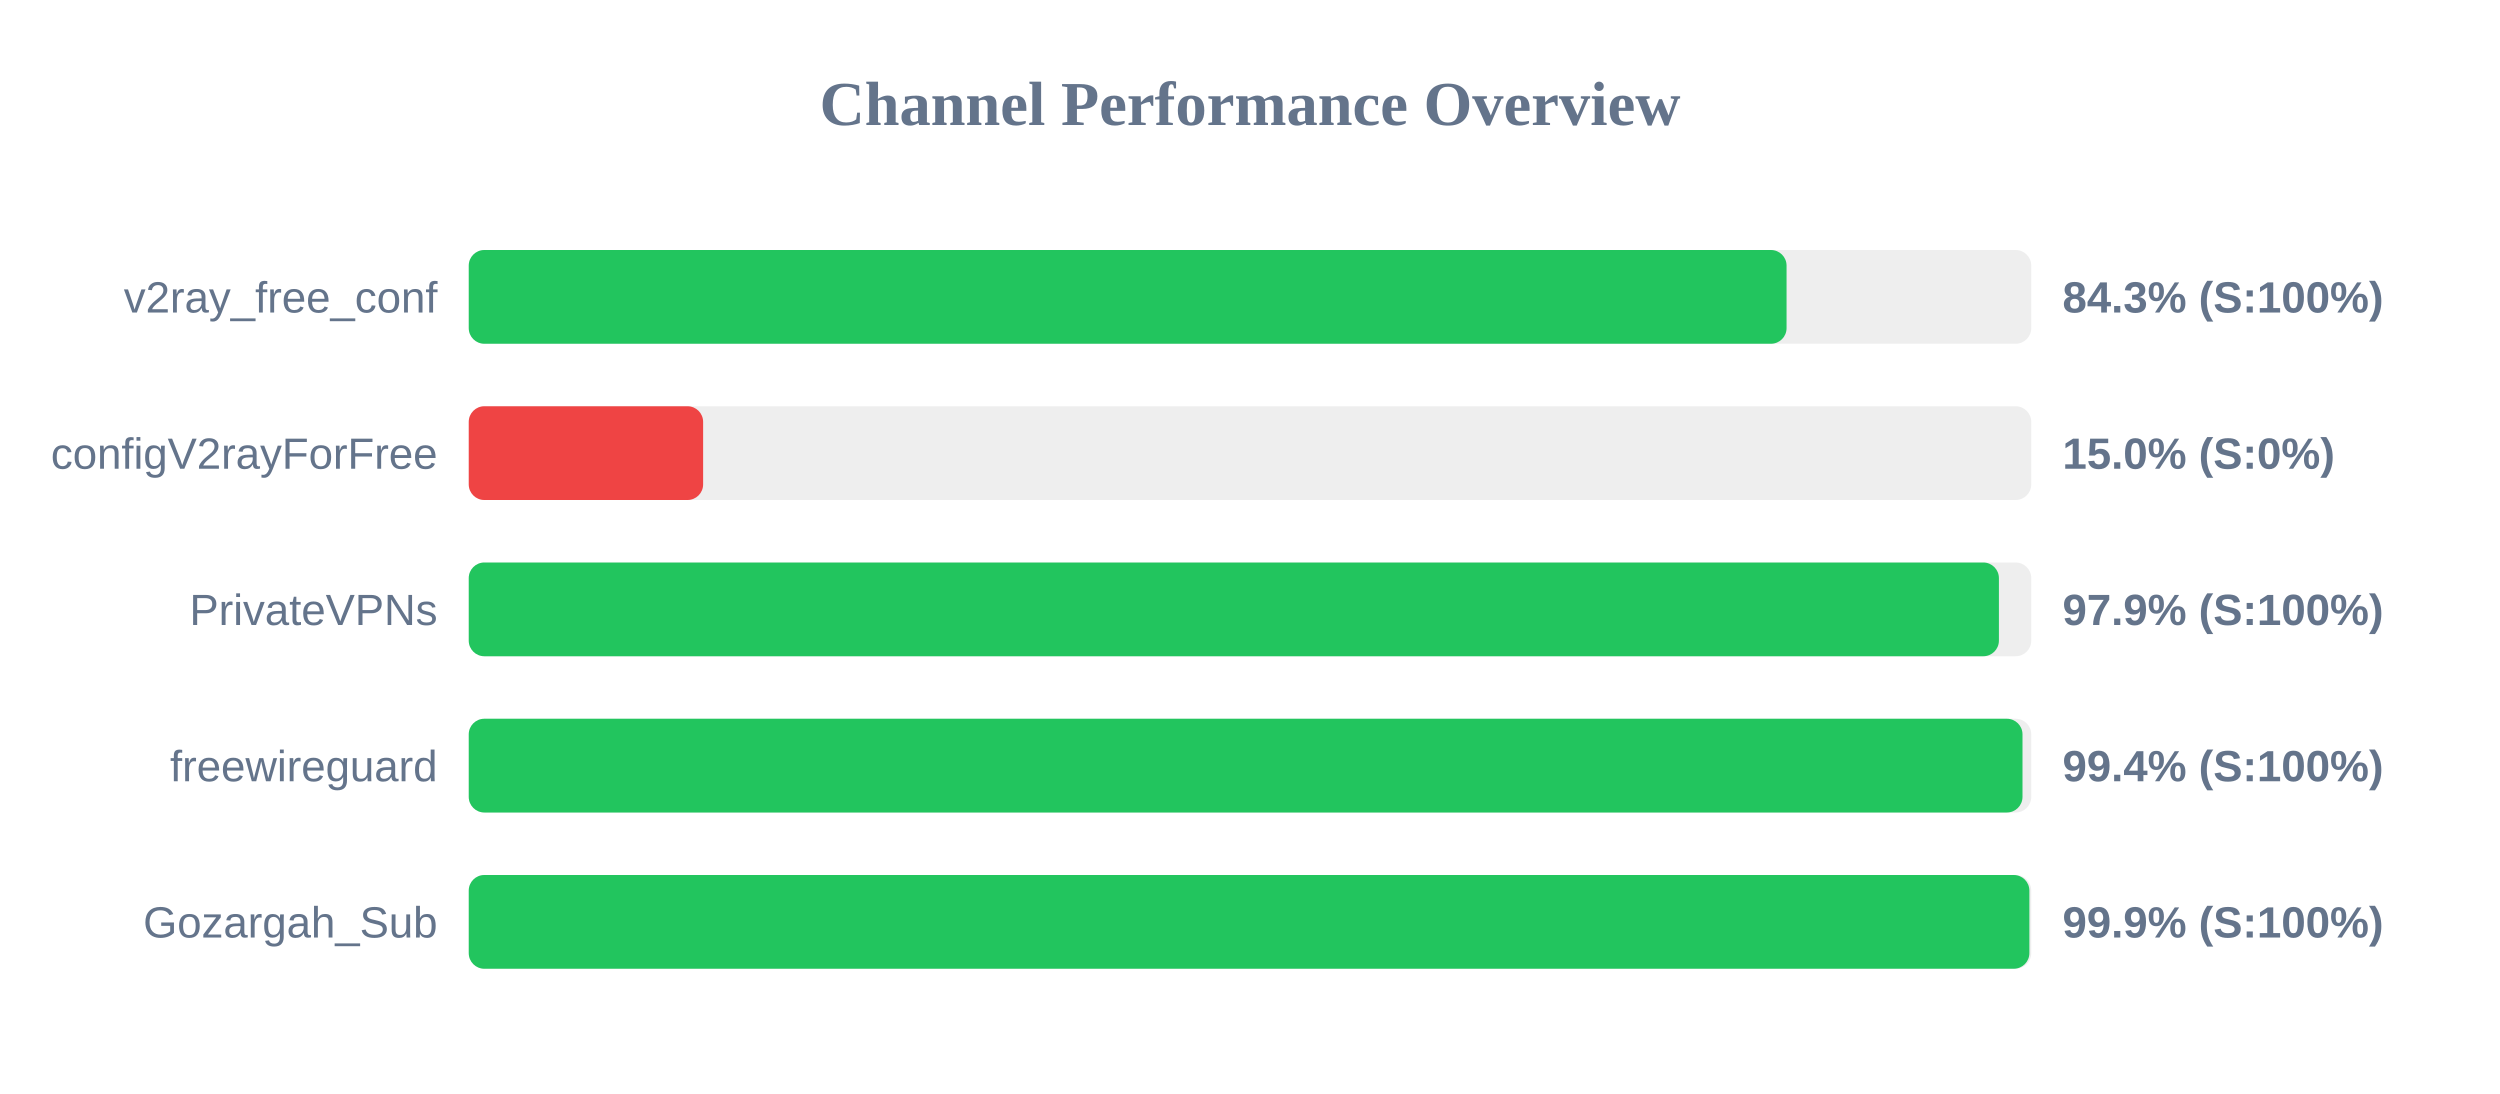
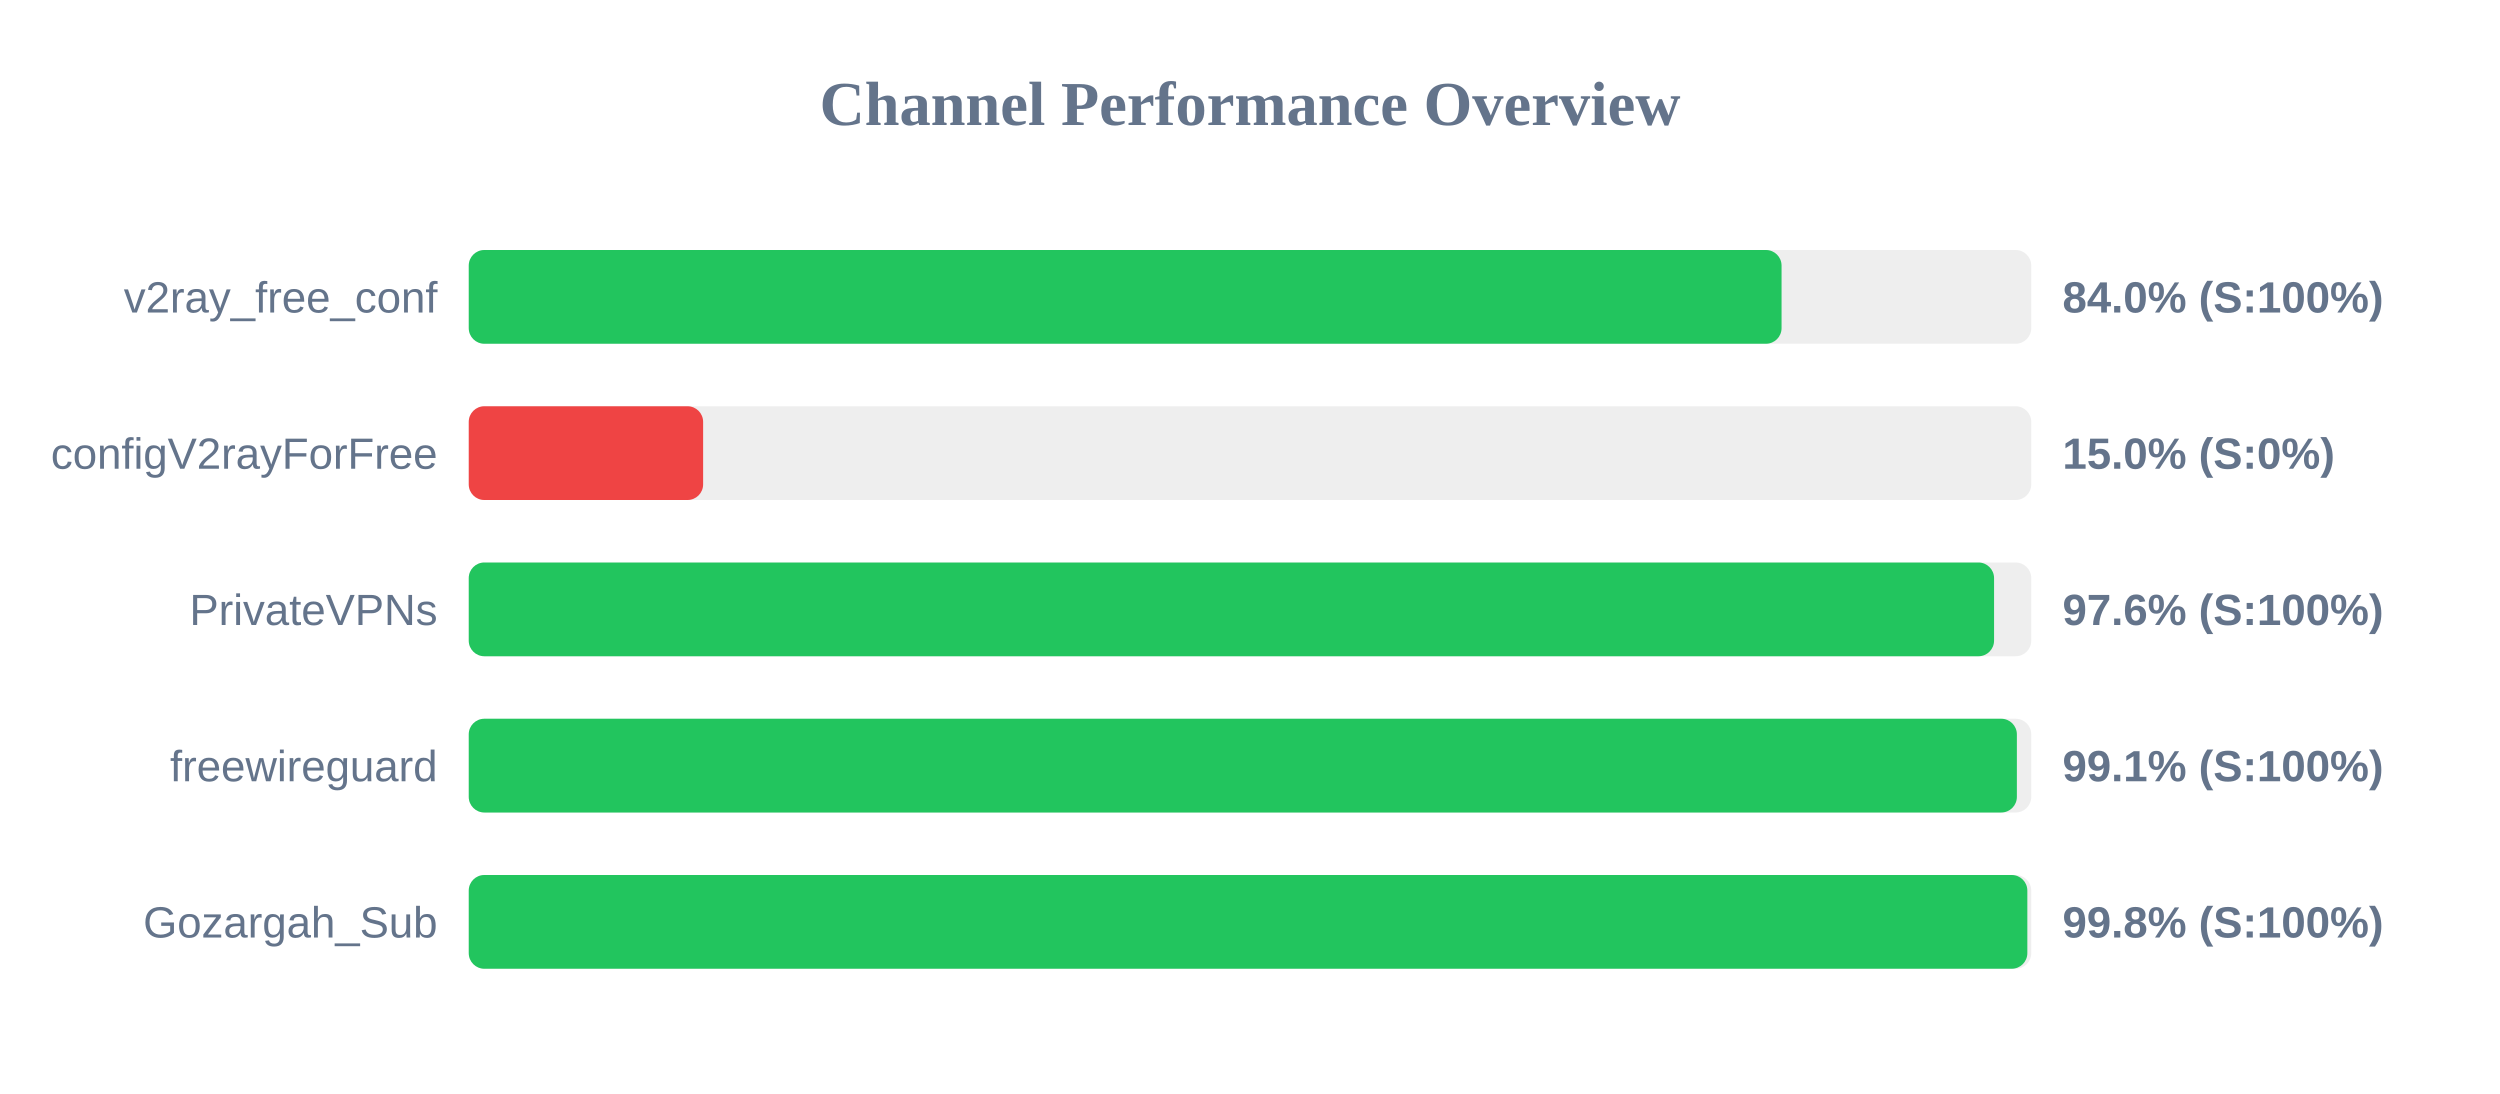
<svg xmlns="http://www.w3.org/2000/svg" width="800" height="350" version="1.1">
  <style>
        .row { font: 14px Arial; fill: #64748b; }
        .score { font: bold 14px Arial; fill: #64748b; }
    </style>
  <text x="400" y="40" text-anchor="middle" font-size="20px" font-weight="bold" fill="#64748b">Channel Performance Overview</text>
  <rect x="150" y="80" width="500" height="30" fill="#eee" rx="5" />
-   <rect x="150" y="80" width="421.7" height="30" fill="#22c55e" rx="5" />
+   <rect x="150" y="80" width="420.1" height="30" fill="#22c55e" rx="5" />
  <text x="140" y="100" text-anchor="end" class="row">v2ray_free_conf</text>
-   <text x="660" y="100" text-anchor="start" class="score">84.3% (S:100%)</text>
+   <text x="660" y="100" text-anchor="start" class="score">84.0% (S:100%)</text>
  <rect x="150" y="130" width="500" height="30" fill="#eee" rx="5" />
  <rect x="150" y="130" width="75.0" height="30" fill="#ef4444" rx="5" />
  <text x="140" y="150" text-anchor="end" class="row">configV2rayForFree</text>
  <text x="660" y="150" text-anchor="start" class="score">15.0% (S:0%)</text>
  <rect x="150" y="180" width="500" height="30" fill="#eee" rx="5" />
-   <rect x="150" y="180" width="489.65" height="30" fill="#22c55e" rx="5" />
+   <rect x="150" y="180" width="488.1" height="30" fill="#22c55e" rx="5" />
  <text x="140" y="200" text-anchor="end" class="row">PrivateVPNs</text>
-   <text x="660" y="200" text-anchor="start" class="score">97.9% (S:100%)</text>
+   <text x="660" y="200" text-anchor="start" class="score">97.6% (S:100%)</text>
  <rect x="150" y="230" width="500" height="30" fill="#eee" rx="5" />
-   <rect x="150" y="230" width="497.2" height="30" fill="#22c55e" rx="5" />
+   <rect x="150" y="230" width="495.4" height="30" fill="#22c55e" rx="5" />
  <text x="140" y="250" text-anchor="end" class="row">freewireguard</text>
-   <text x="660" y="250" text-anchor="start" class="score">99.4% (S:100%)</text>
+   <text x="660" y="250" text-anchor="start" class="score">99.1% (S:100%)</text>
  <rect x="150" y="280" width="500" height="30" fill="#eee" rx="5" />
-   <rect x="150" y="280" width="499.4" height="30" fill="#22c55e" rx="5" />
+   <rect x="150" y="280" width="498.75" height="30" fill="#22c55e" rx="5" />
  <text x="140" y="300" text-anchor="end" class="row">Gozargah_Sub</text>
-   <text x="660" y="300" text-anchor="start" class="score">99.9% (S:100%)</text>
+   <text x="660" y="300" text-anchor="start" class="score">99.8% (S:100%)</text>
</svg>
